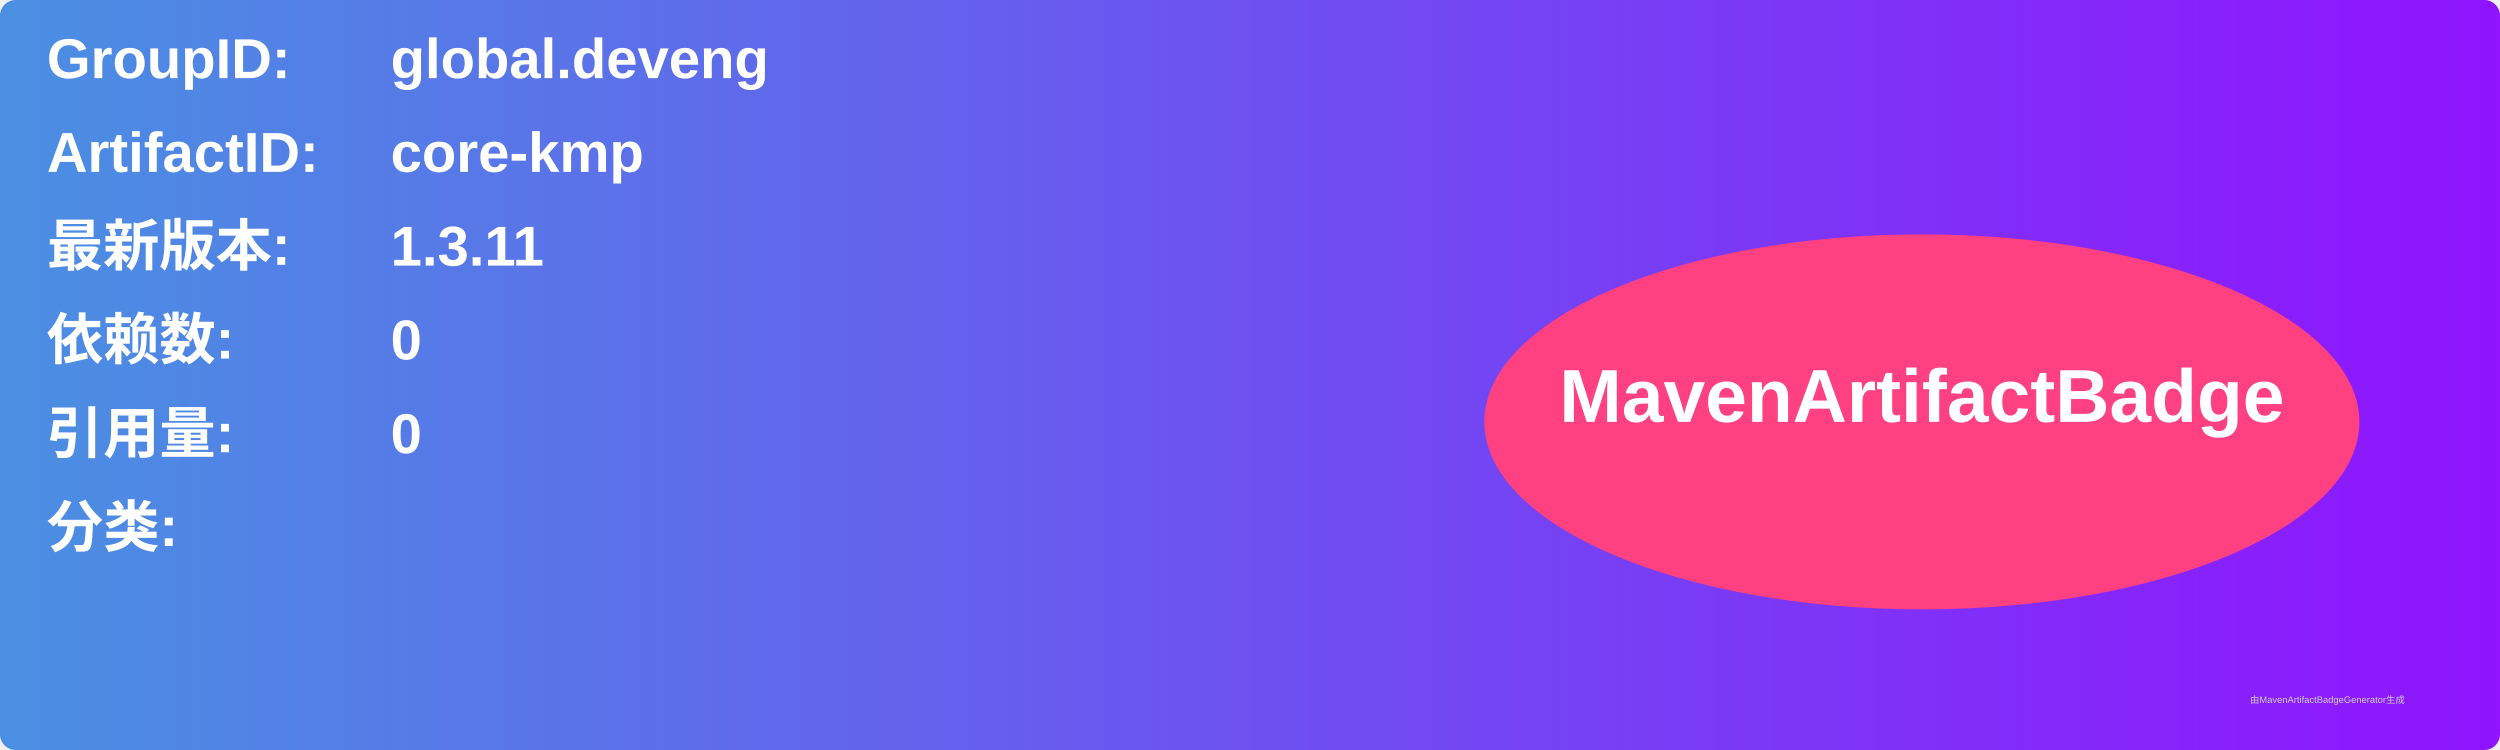
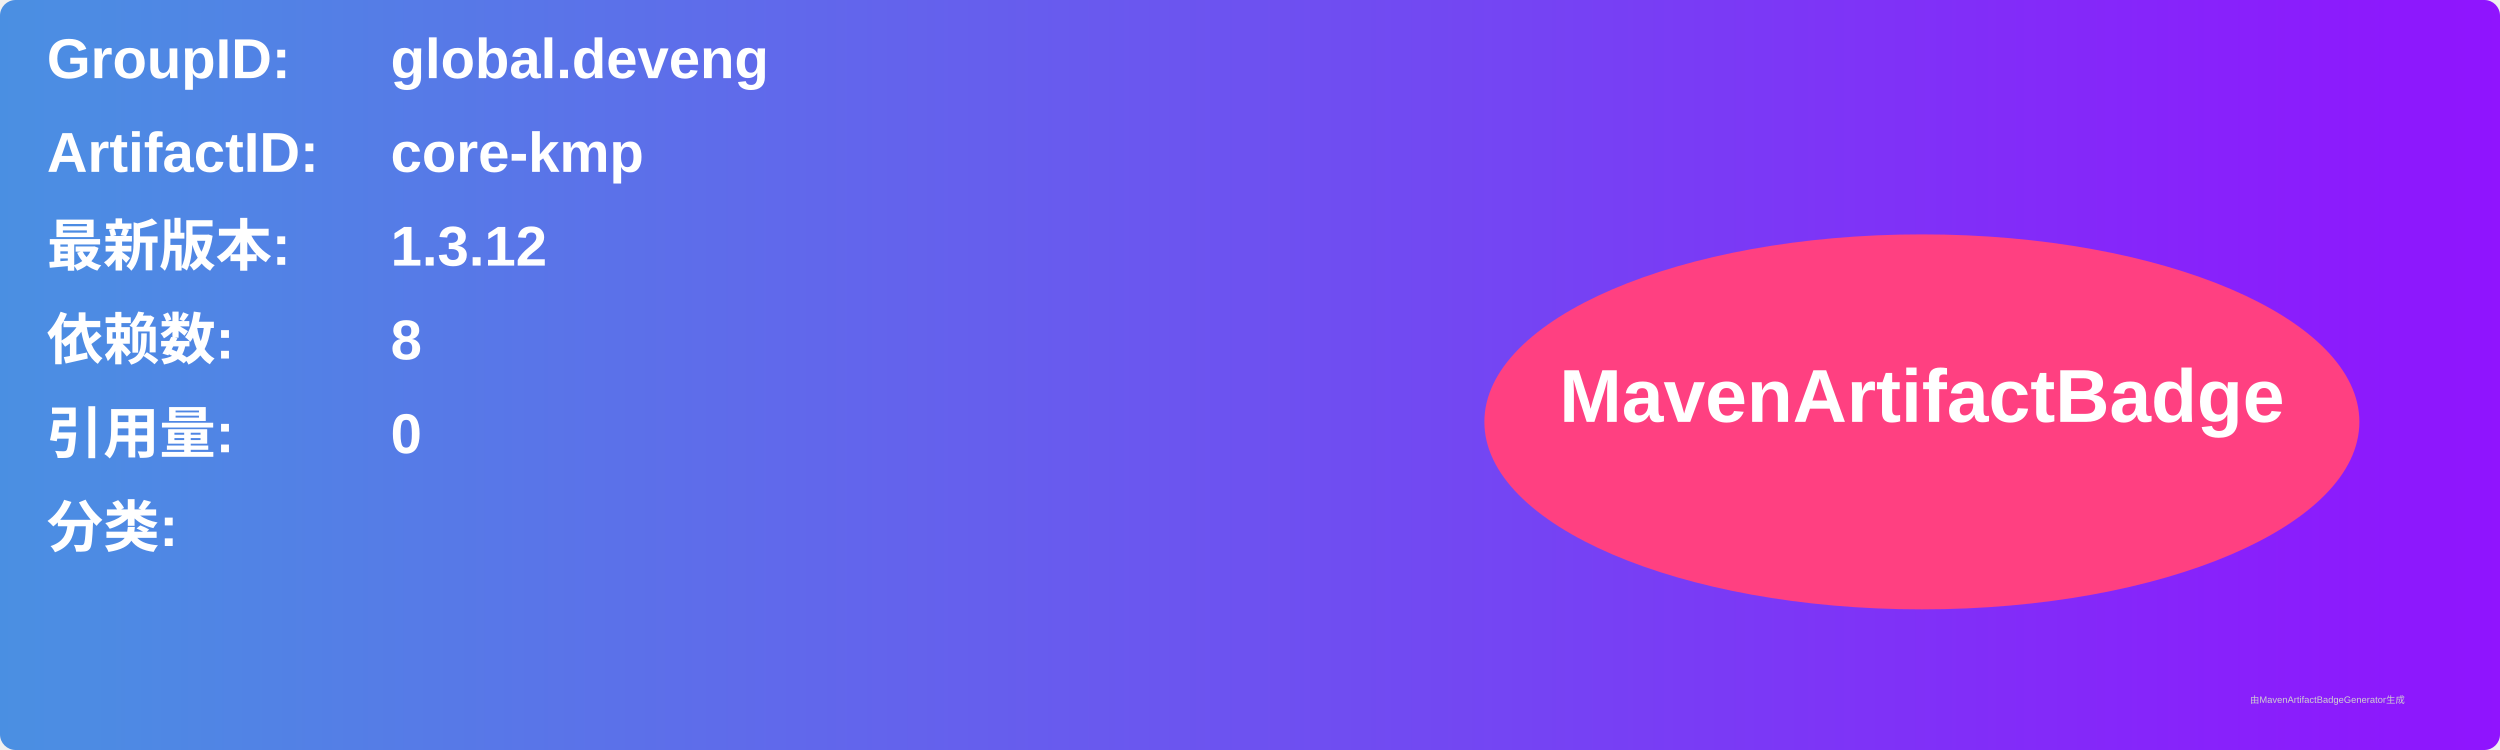
<svg xmlns="http://www.w3.org/2000/svg" width="800" height="240" viewBox="0 0 800 240">
  <linearGradient id="grad" x1="0%" y1="0%" x2="100%" y2="0%">
    <stop offset="0%" stop-color="#4a90e2" />
    <stop offset="100%" stop-color="#9013fe" />
  </linearGradient>
  <rect width="100%" height="100%" rx="5" ry="5" fill="url(#grad)" />
  <g transform="translate(15, 15)">
    <text x="0" y="10" font-family="Arial" font-size="18" fill="white" font-weight="bold" width="260">GroupID:</text>
    <text x="110" y="10" font-family="Arial" font-size="18" fill="white" font-weight="bold" width="460">global.deveng</text>
    <text x="0" y="40" font-family="Arial" font-size="18" fill="white" font-weight="bold" width="260">ArtifactID:</text>
    <text x="110" y="40" font-family="Arial" font-size="18" fill="white" font-weight="bold" width="460">core-kmp</text>
    <text x="0" y="70" font-family="Arial" font-size="18" fill="white" font-weight="bold">最新版本:</text>
    <text x="110" y="70" font-family="Arial" font-size="18" fill="white" font-weight="bold">
-       <tspan font-weight="bold">1.3.11</tspan>
+       <tspan font-weight="bold">1.3.12</tspan>
    </text>
    <text x="0" y="100" font-family="Arial" font-size="18" fill="white" font-weight="bold">依赖数: </text>
    <text x="110" y="100" font-family="Arial" font-size="18" fill="white">
-       <tspan font-weight="bold">0</tspan>
+       <tspan font-weight="bold">8</tspan>
    </text>
    <text x="0" y="130" font-family="Arial" font-size="18" fill="white" font-weight="bold">引用量: </text>
    <text x="110" y="130" font-family="Arial" font-size="18" fill="white">
      <tspan font-weight="bold">0</tspan>
    </text>
    <text x="0" y="160" font-family="Arial" font-size="18" fill="white" font-weight="bold">分类:</text>
    <text x="10" y="190" font-family="Arial" font-size="10" fill="white">
      <tspan font-weight="bold" />
    </text>
    <ellipse cx="600" cy="120" rx="140" ry="60" fill="#ff4081" />
    <text x="600" y="120" text-anchor="middle" font-family="Arial" font-size="24" fill="white" font-weight="bold">MavenArtifactBadge</text>
  </g>
  <text x="720" y="225" font-family="Arial" font-size="3" fill="#d0d0d0">由MavenArtifactBadgeGenerator生成</text>
</svg>
